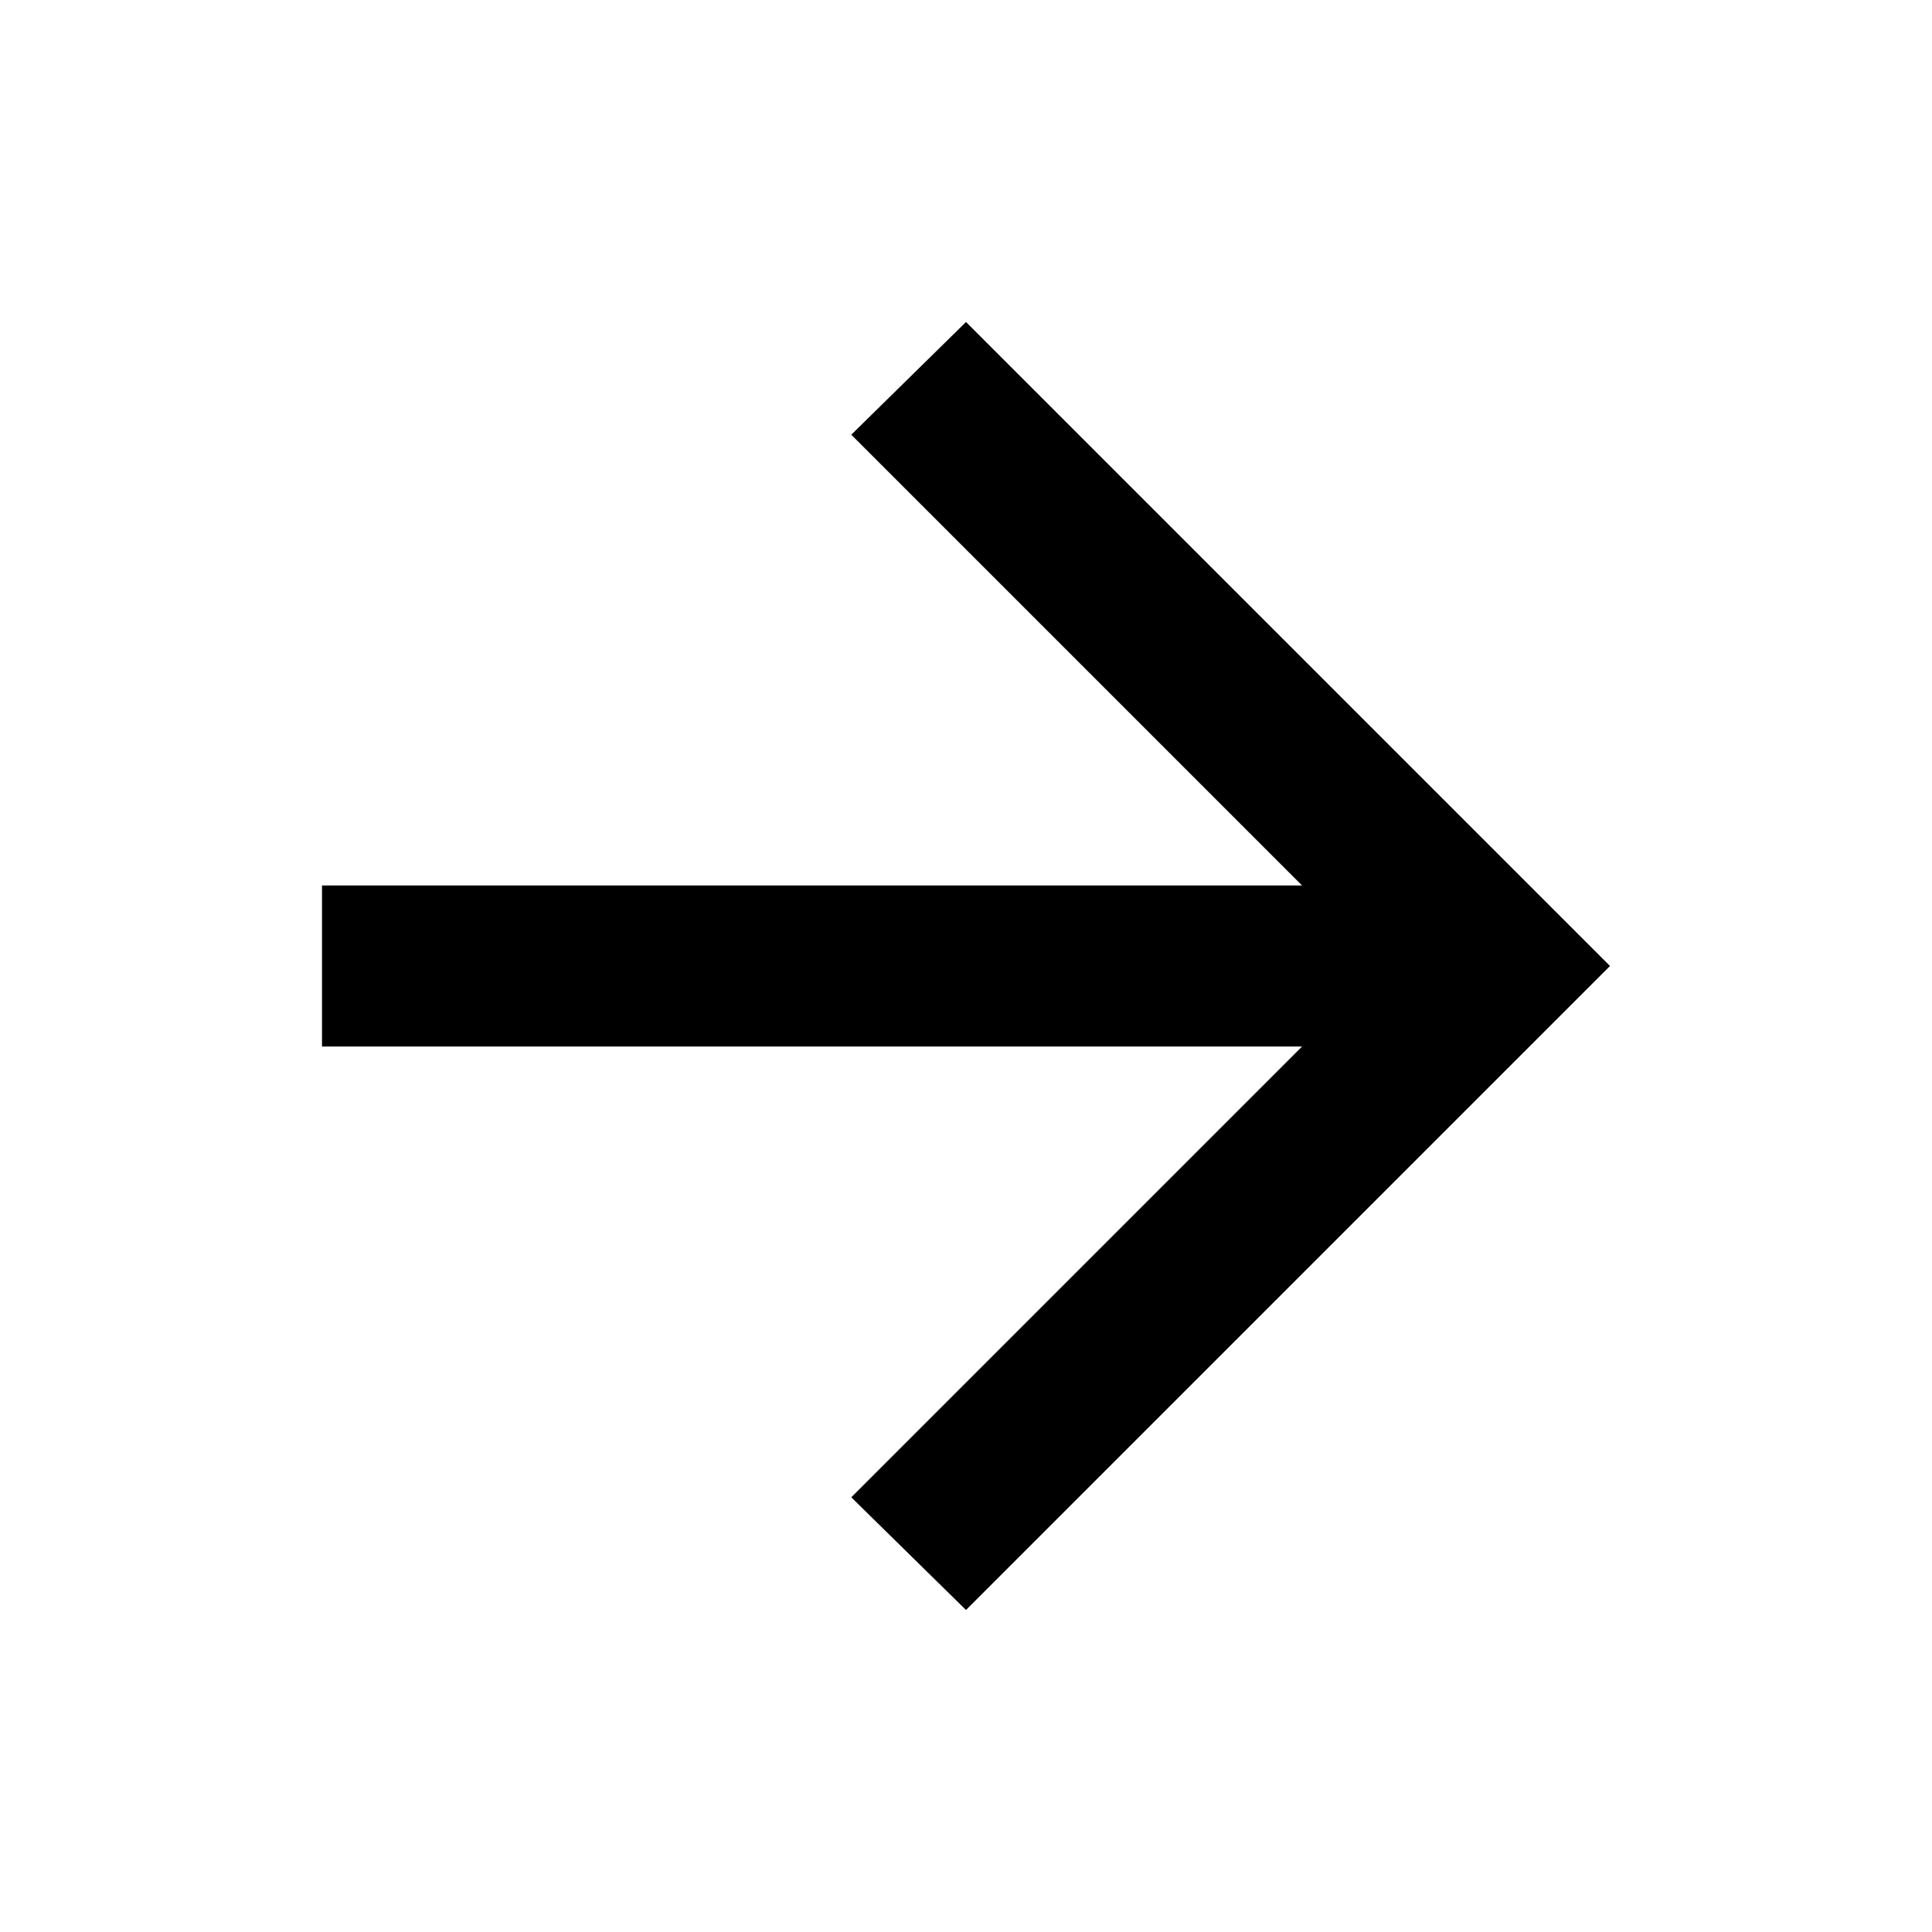
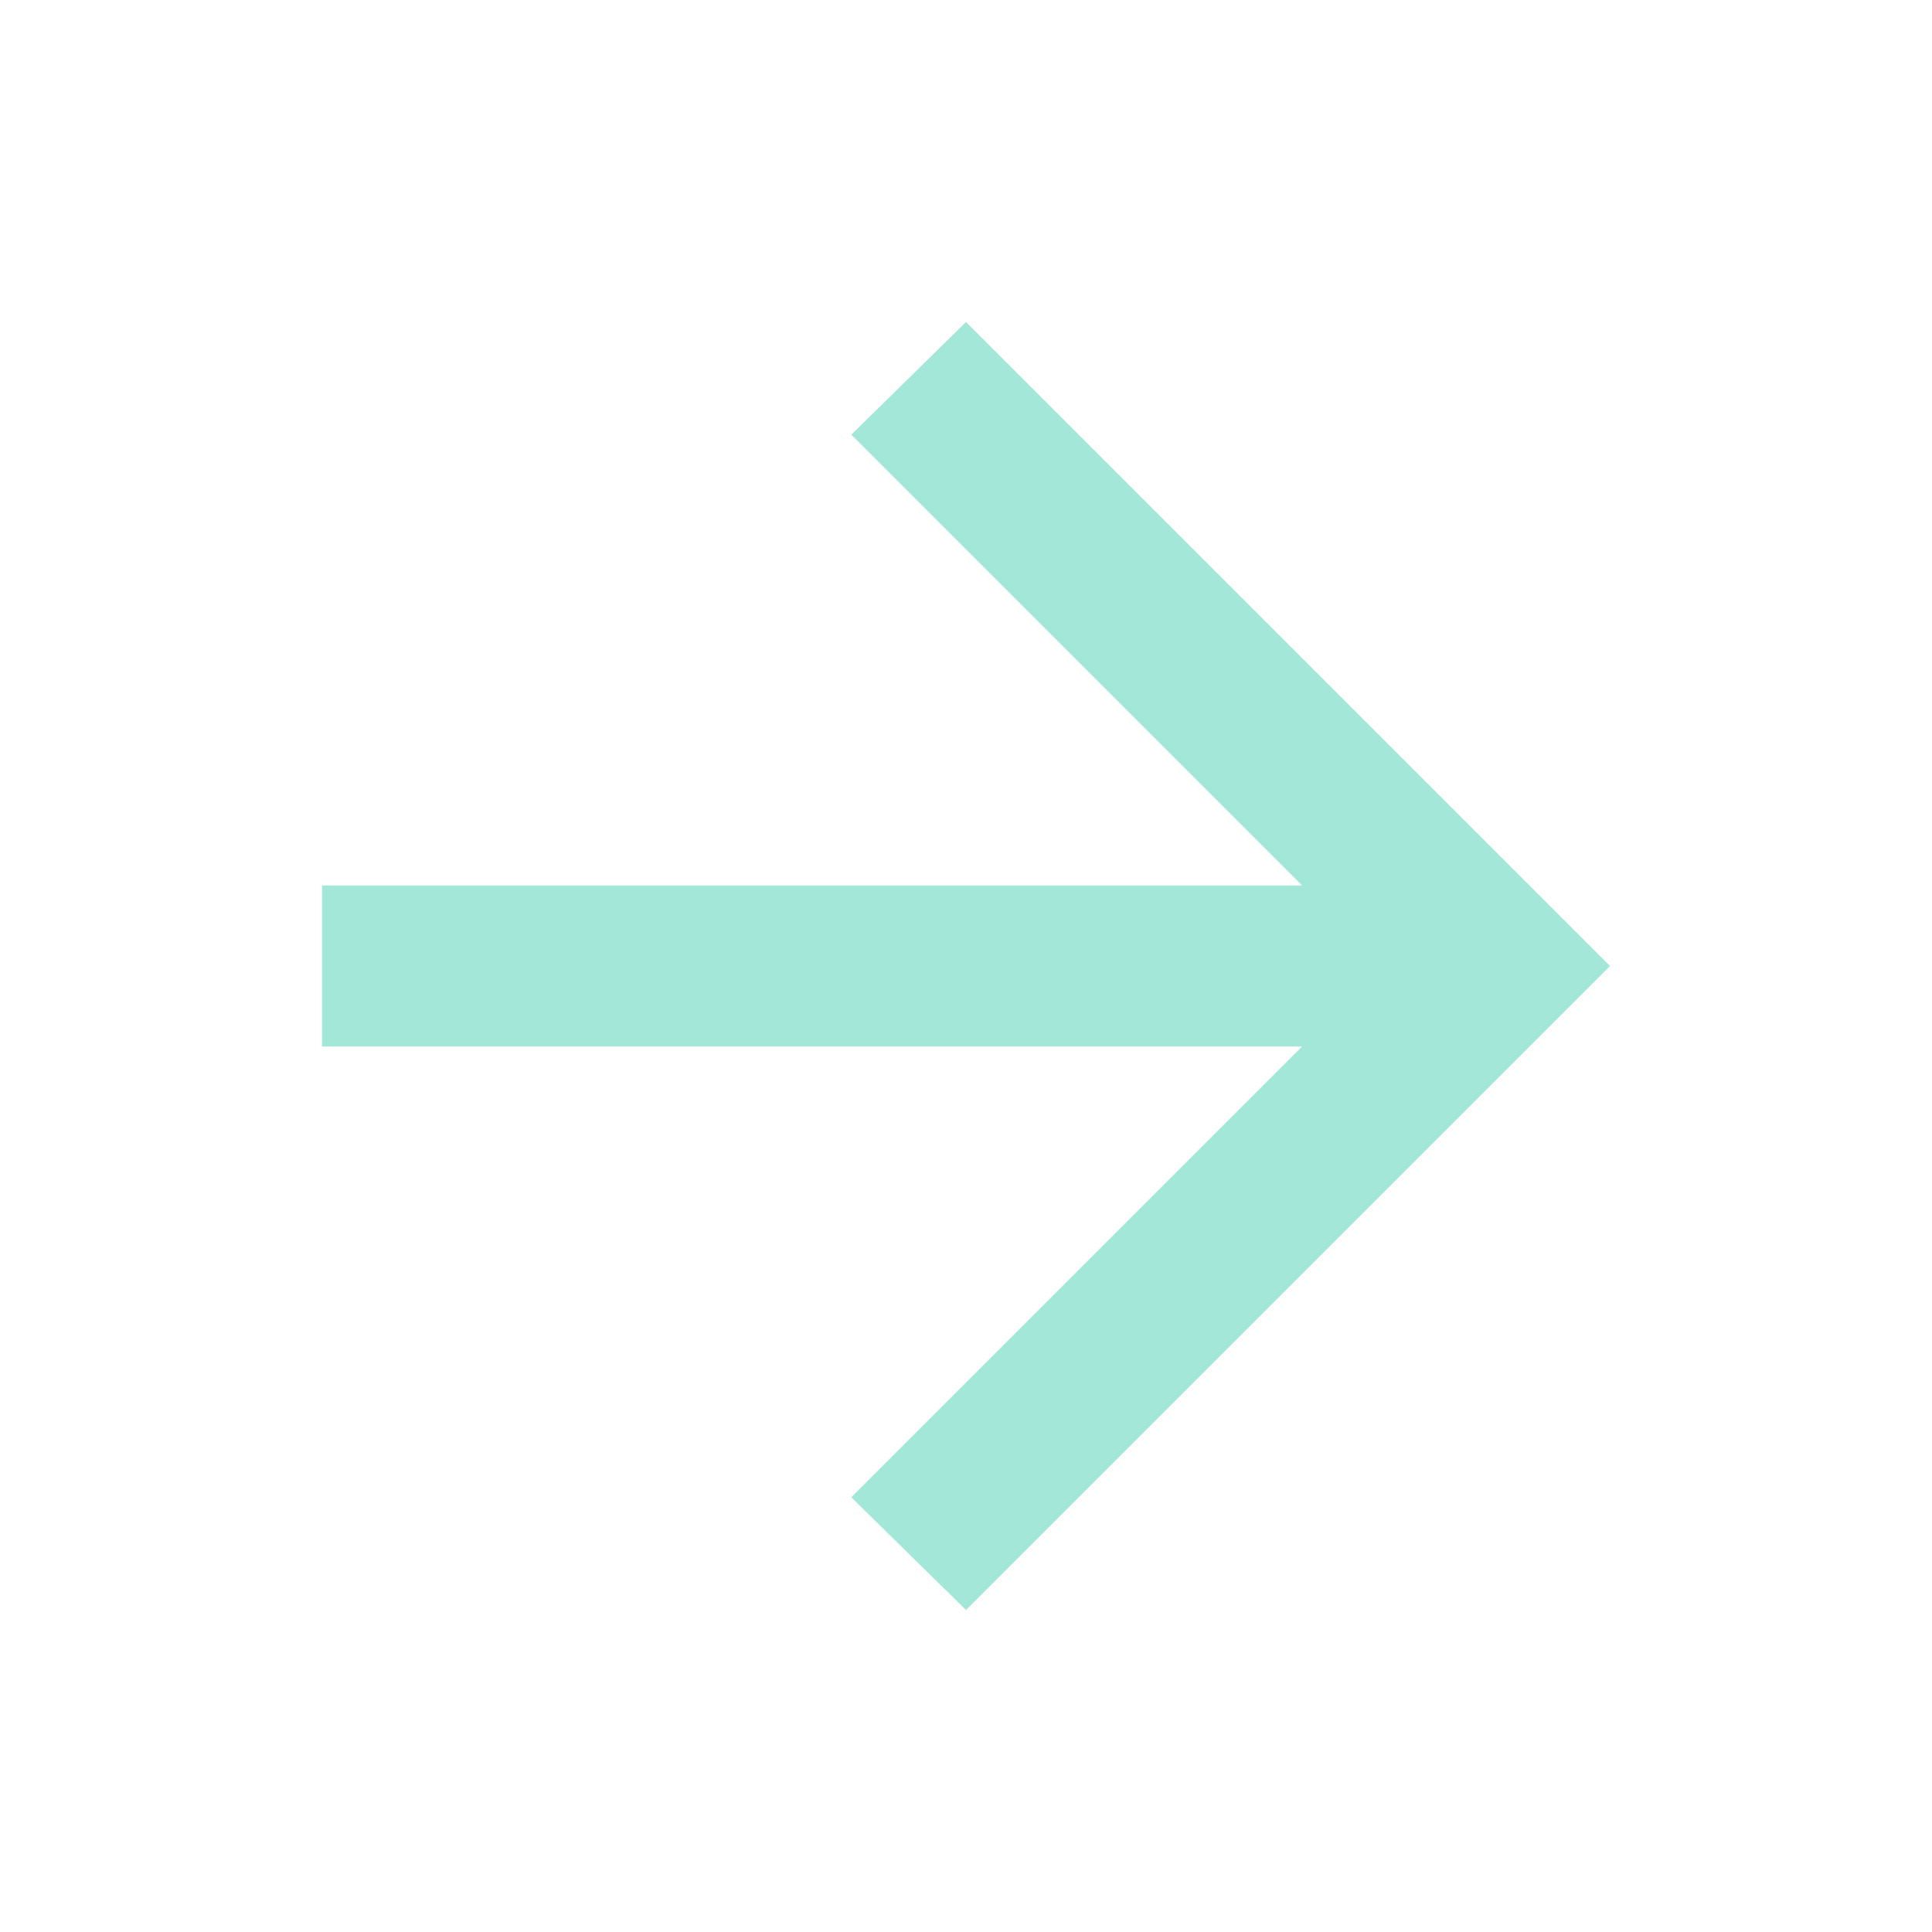
<svg xmlns="http://www.w3.org/2000/svg" height="24" viewBox="0 -960 960 960" width="24">
-   <path d="M647-440H160v-80h487L423-744l57-56 320 320-320 320-57-56 224-224Z" />
+   <path d="M647-440H160v-80h487L423-744l57-56 320 320-320 320-57-56 224-224Z" style="fill: rgb(163, 231, 217);" />
</svg>
